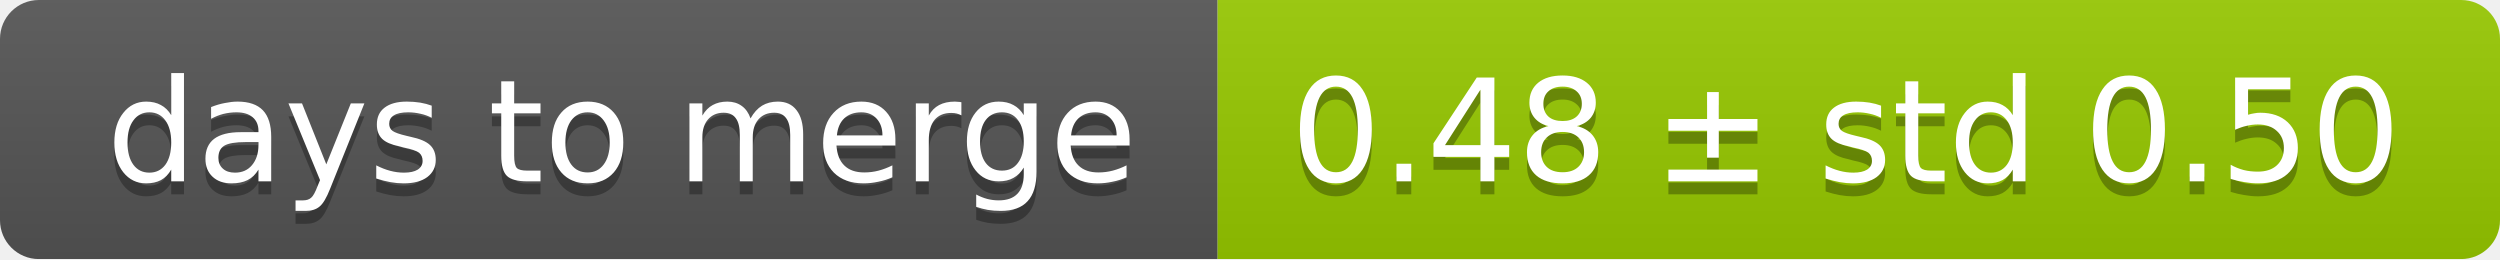
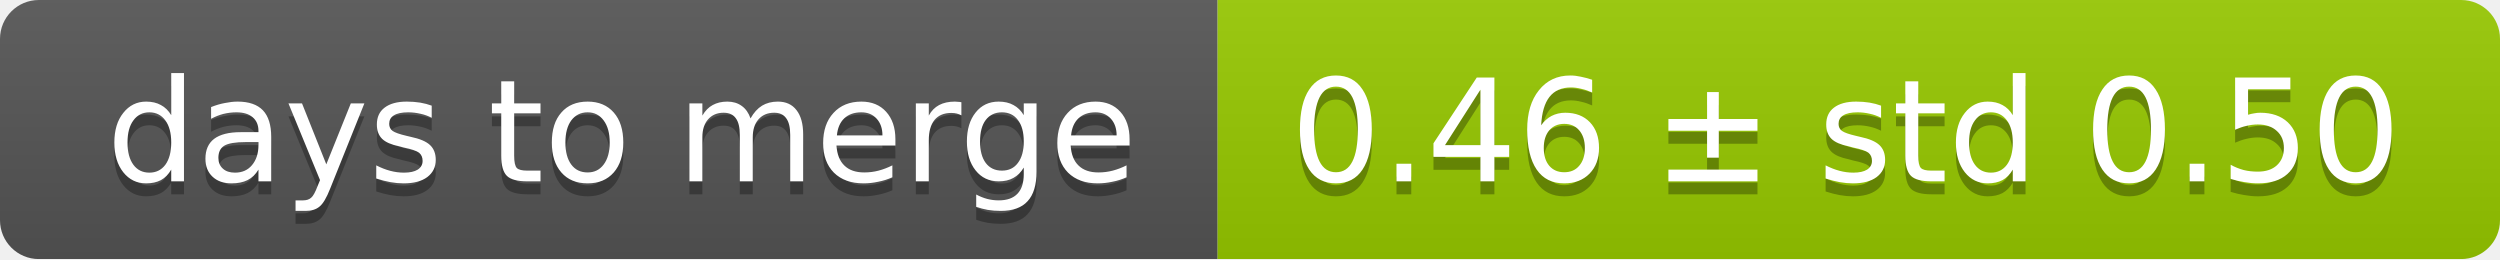
<svg xmlns="http://www.w3.org/2000/svg" width="193" height="20">
  <linearGradient id="smooth" x2="0" y2="100%">
    <stop offset="0" stop-color="#bbb" stop-opacity=".1" />
    <stop offset="1" stop-opacity=".1" />
  </linearGradient>
  <mask id="round">
    <rect width="193" height="20" rx="3" fill="#fff" />
  </mask>
  <g mask="url(#round)">
    <rect width="94" height="20" fill="#555" />
    <rect x="94" width="99" height="20" fill="#97ca00" />
    <rect width="193" height="20" fill="url(#smooth)" />
  </g>
  <g fill="#fff" text-anchor="middle" font-family="DejaVu Sans,Verdana,Geneva,sans-serif" font-size="11">
    <text x="48" y="15" fill="#010101" fill-opacity=".3">days to merge</text>
    <text x="48" y="14">days to merge</text>
-     <text x="142.5" y="15" fill="#010101" fill-opacity=".3">0.48 ± std 0.50</text>
-     <text x="142.5" y="14">0.48 ± std 0.50</text>
+     <text x="142.5" y="15" fill="#010101" fill-opacity=".3">0.46 ± std 0.50</text>
+     <text x="142.5" y="14">0.46 ± std 0.50</text>
  </g>
</svg>
